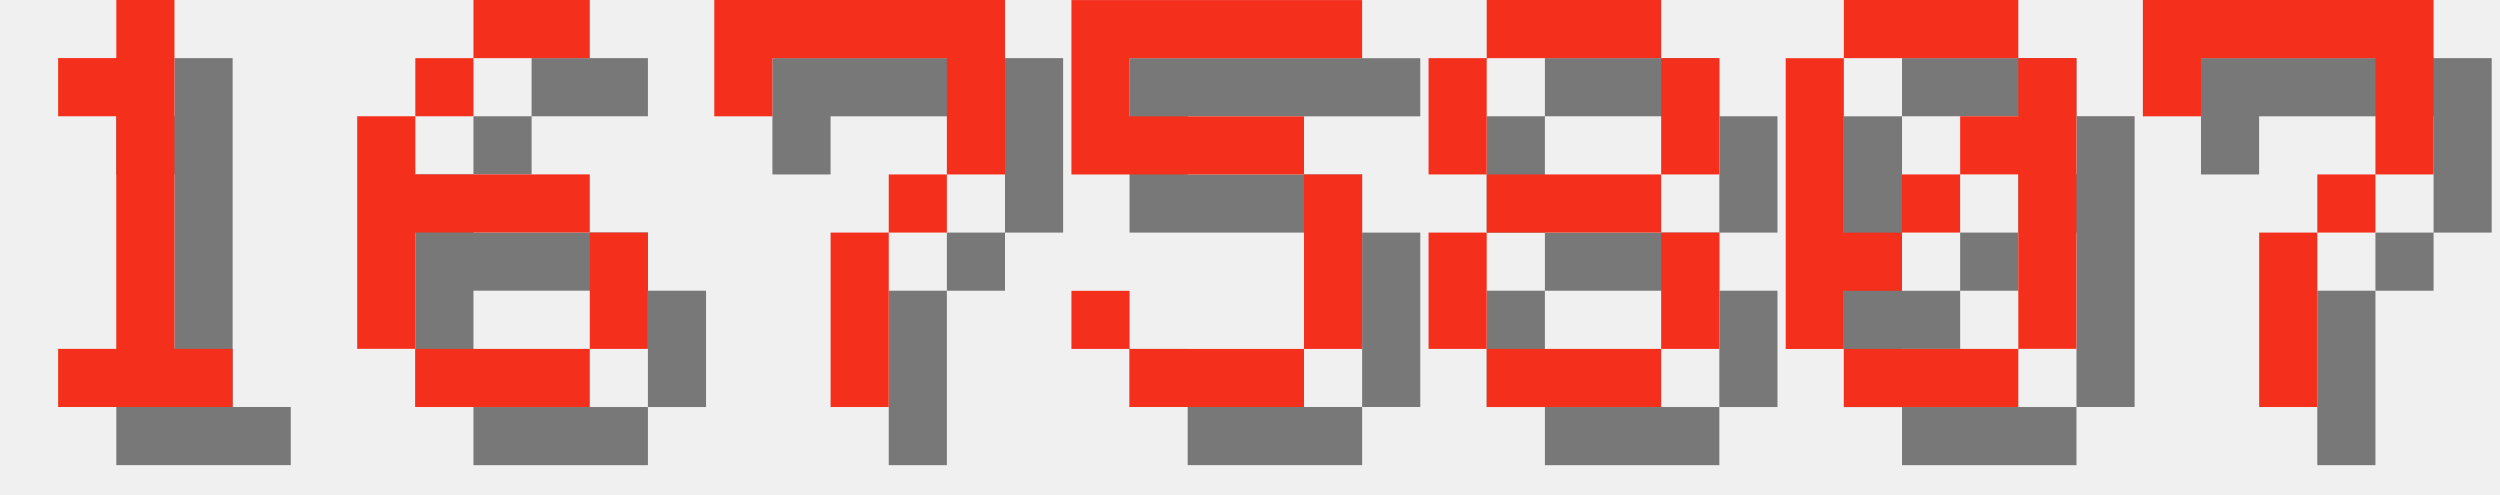
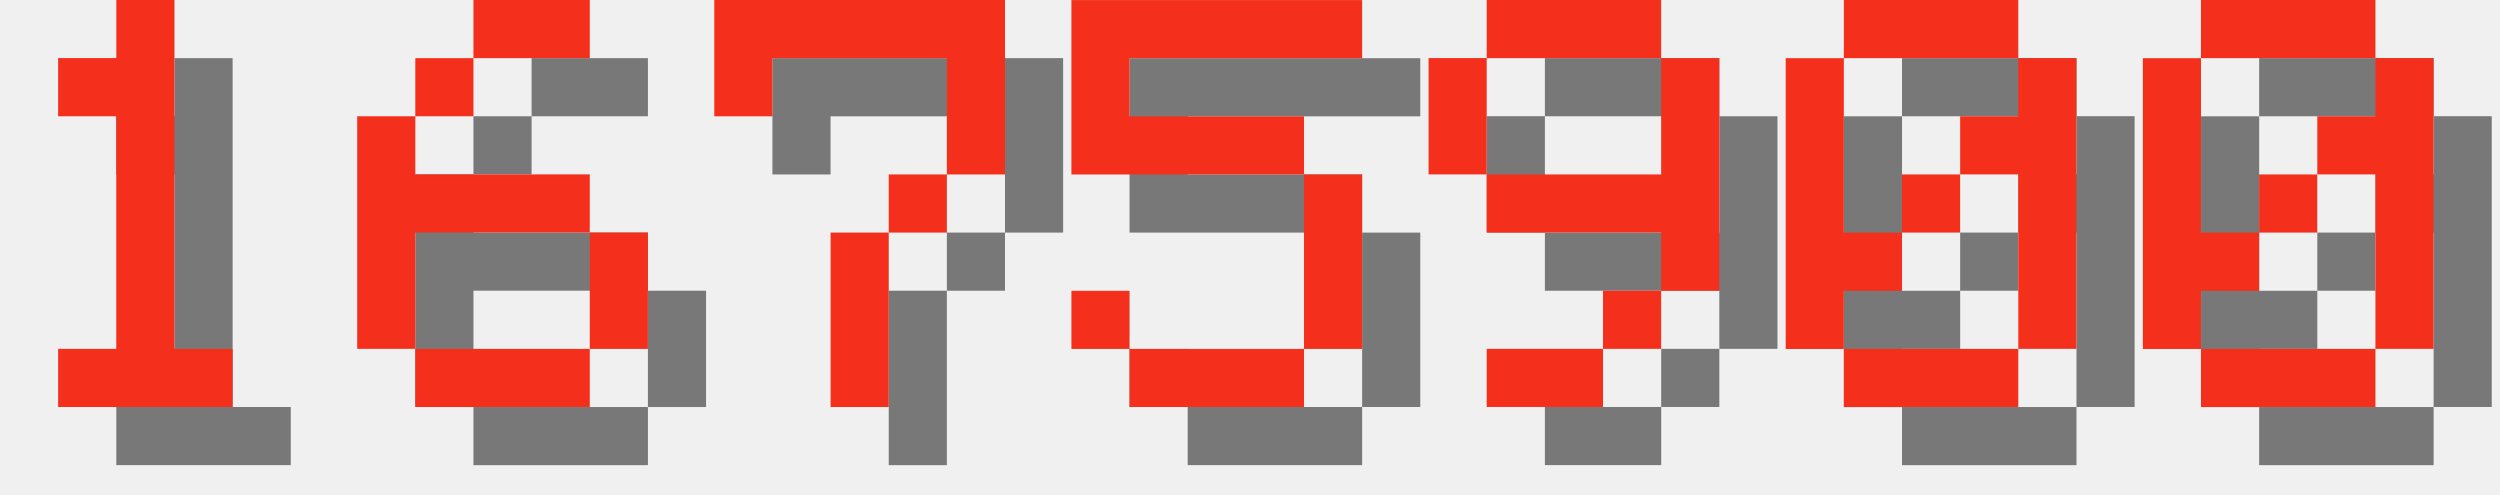
<svg xmlns="http://www.w3.org/2000/svg" version="1.1" width="182.0" height="36">
  <style>
        .text-foreground {
            fill: #F4301C;
        }
        .text-shadow {
            fill: #000000;
            fill-opacity: 0.5;
        }
    </style>
  <g class="digit" id="digit_1" transform="translate(0.0, 0), scale(4)">
    <path id="digit_1_shadow" class="text-shadow" d="m2.117 2.117v1.058h1.058v4.233h-1.058v1.058h3.175v-1.058h-1.058v-6.35h-1.058v1.058h-1.058z" fill-opacity=".5" style="paint-order:stroke fill markers" />
    <path id="digit_1_fg" class="text-foreground" d="m1.058 1.058v1.058h1.058v4.233h-1.058v1.058h3.175v-1.058h-1.058v-6.35h-1.058v1.058h-1.058z" fill="#fff" style="paint-order:stroke fill markers" />
  </g>
  <g class="digit" id="digit_6" transform="translate(26.0, 0), scale(4)">
    <path id="digit_6_shadow" class="text-shadow" d="m3.175 1.058v1.058h2.117v-1.058h-2.117zm0 1.058h-1.058v1.058h1.058v-1.058zm-1.058 1.058h-1.058v4.233h1.058v-2.117h3.175v-1.058h-3.175v-1.058zm3.175 2.117v2.117h1.058v-2.117h-1.058zm0 2.117h-3.175v1.058h3.175v-1.058z" fill-opacity=".5" style="paint-order:stroke fill markers" />
    <path id="digit_6_fg" class="text-foreground" d="m2.117 0v1.058h2.117v-1.058h-2.117zm0 1.058h-1.058v1.058h1.058v-1.058zm-1.058 1.058h-1.058v4.233h1.058v-2.117h3.175v-1.058h-3.175v-1.058zm3.175 2.117v2.117h1.058v-2.117h-1.058zm0 2.117h-3.175v1.058h3.175v-1.058z" fill="#fff" style="paint-order:stroke fill markers" />
  </g>
  <g class="digit" id="digit_7" transform="translate(52.0, 0), scale(4)">
    <path id="digit_7_shadow" class="text-shadow" d="m1.058 1.058 2e-6 2.117h1.058v-1.058h3.175v1.058l2e-7 1.058h-1.058v1.058h-1.058l4e-7 3.175 1.058 1e-7v-3.175h1.058v-1.058h1.058l5e-7 -1.058v-2.117z" fill-opacity=".5" style="paint-order:stroke fill markers" />
    <path id="digit_7_fg" class="text-foreground" d="m0 0 2e-6 2.117h1.058v-1.058h3.175v1.058l2e-7 1.058h-1.058v1.058h-1.058l4e-7 3.175 1.058 1e-7v-3.175h1.058v-1.058h1.058l5e-7 -1.058v-2.117z" fill="#fff" style="paint-order:stroke fill markers" />
  </g>
  <g class="digit" id="digit_5" transform="translate(78.0, 0), scale(4)">
    <path id="digit_5_shadow" class="text-shadow" d="m1.058 1.058v3.175h4.233v3.175h-3.175v-1.058h-1.058v1.058h1.058v1.058h3.175v-1.058h1.058v-3.175h-1.058v-1.058h-3.175v-1.058h4.233v-1.058h-5.292z" fill-opacity=".5" style="paint-order:stroke fill markers" />
    <path id="digit_5_fg" class="text-foreground" d="m0 0v3.175h4.233v3.175h-3.175v-1.058h-1.058v1.058h1.058v1.058h3.175v-1.058h1.058v-3.175h-1.058v-1.058h-3.175v-1.058h4.233v-1.058h-5.292z" fill="#fff" style="paint-order:stroke fill markers" />
  </g>
-   <g class="digit" id="digit_8" transform="translate(104.0, 0), scale(4)">
-     <path id="digit_8_shadow" class="text-shadow" d="m2.117 1.058v1.058h3.175v-1.058h-3.175zm3.175 1.058v2.117h1.058v-2.117h-1.058zm0 2.117h-3.175v1.058h3.175v-1.058zm0 1.058v2.117h1.058v-2.117h-1.058zm0 2.117h-3.175v1.058h3.175v-1.058zm-3.175 0v-2.117h-1.058v2.117h1.058zm0-3.175v-2.117h-1.058v2.117h1.058z" fill-opacity=".5" style="paint-order:stroke fill markers" />
-     <path id="digit_8_fg" class="text-foreground" d="m1.058 0v1.058h3.175v-1.058h-3.175zm3.175 1.058v2.117h1.058v-2.117h-1.058zm0 2.117h-3.175v1.058h3.175v-1.058zm0 1.058v2.117h1.058v-2.117h-1.058zm0 2.117h-3.175v1.058h3.175v-1.058zm-3.175 0v-2.117h-1.058v2.117h1.058zm0-3.175v-2.117h-1.058v2.117h1.058z" fill="#fff" style="paint-order:stroke fill markers" />
+   <g class="digit" id="digit_9" transform="translate(104.0, 0), scale(4)">
+     <path id="digit_9_shadow" class="text-shadow" d="m2.117 1.058v1.058h3.175v-1.058h-3.175zm3.175 1.058v2.117h-3.175v1.058h3.175v1.058h1.058v-4.233h-1.058zm0 4.233h-1.058v1.058h1.058v-1.058zm-1.058 1.058h-2.117v1.058h2.117v-1.058zm-2.117-3.175v-2.117h-1.058v2.117h1.058z" fill-opacity=".5" style="paint-order:stroke fill markers" />
+     <path id="digit_9_fg" class="text-foreground" d="m1.058 0v1.058h3.175v-1.058h-3.175zm3.175 1.058v2.117h-3.175v1.058h3.175v1.058h1.058v-4.233h-1.058zm0 4.233h-1.058v1.058h1.058v-1.058zm-1.058 1.058h-2.117v1.058h2.117v-1.058zm-2.117-3.175v-2.117h-1.058v2.117h1.058z" fill="#fff" style="paint-order:stroke fill markers" />
  </g>
  <g class="digit" id="digit_0" transform="translate(130.0, 0), scale(4)">
    <path id="digit_0_shadow" class="text-shadow" d="m2.117 1.058v1.058h3.175v-1.058h-3.175zm3.175 1.058v1.058h-1.058v1.058h1.058v3.175h1.058v-5.292h-1.058zm0 5.292h-3.175v1.058h3.175v-1.058zm-3.175 0v-1.058h1.058v-1.058h-1.058v-3.175h-1.058v5.292h1.058zm1.058-2.117h1.058v-1.058h-1.058v1.058z" fill-opacity=".5" style="paint-order:stroke fill markers" />
    <path id="digit_0_fg" class="text-foreground" d="m1.058 0v1.058h3.175v-1.058h-3.175zm3.175 1.058v1.058h-1.058v1.058h1.058v3.175h1.058v-5.292h-1.058zm0 5.292h-3.175v1.058h3.175v-1.058zm-3.175 0v-1.058h1.058v-1.058h-1.058v-3.175h-1.058v5.292h1.058zm1.058-2.117h1.058v-1.058h-1.058v1.058z" fill="#fff" style="paint-order:stroke fill markers" />
  </g>
-   <g class="digit" id="digit_7" transform="translate(156.0, 0), scale(4)">
-     <path id="digit_7_shadow" class="text-shadow" d="m1.058 1.058 2e-6 2.117h1.058v-1.058h3.175v1.058l2e-7 1.058h-1.058v1.058h-1.058l4e-7 3.175 1.058 1e-7v-3.175h1.058v-1.058h1.058l5e-7 -1.058v-2.117z" fill-opacity=".5" style="paint-order:stroke fill markers" />
-     <path id="digit_7_fg" class="text-foreground" d="m0 0 2e-6 2.117h1.058v-1.058h3.175v1.058l2e-7 1.058h-1.058v1.058h-1.058l4e-7 3.175 1.058 1e-7v-3.175h1.058v-1.058h1.058l5e-7 -1.058v-2.117z" fill="#fff" style="paint-order:stroke fill markers" />
+   <g class="digit" id="digit_0" transform="translate(156.0, 0), scale(4)">
+     <path id="digit_0_shadow" class="text-shadow" d="m2.117 1.058v1.058h3.175v-1.058h-3.175zm3.175 1.058v1.058h-1.058v1.058h1.058v3.175h1.058v-5.292h-1.058zm0 5.292h-3.175v1.058h3.175v-1.058zm-3.175 0v-1.058h1.058v-1.058h-1.058v-3.175h-1.058v5.292h1.058zm1.058-2.117h1.058v-1.058h-1.058v1.058z" fill-opacity=".5" style="paint-order:stroke fill markers" />
+     <path id="digit_0_fg" class="text-foreground" d="m1.058 0v1.058h3.175v-1.058h-3.175zm3.175 1.058v1.058h-1.058v1.058h1.058v3.175h1.058v-5.292h-1.058zm0 5.292h-3.175v1.058h3.175v-1.058zm-3.175 0v-1.058h1.058v-1.058h-1.058v-3.175h-1.058v5.292h1.058zm1.058-2.117h1.058v-1.058h-1.058v1.058z" fill="#fff" style="paint-order:stroke fill markers" />
  </g>
</svg>
